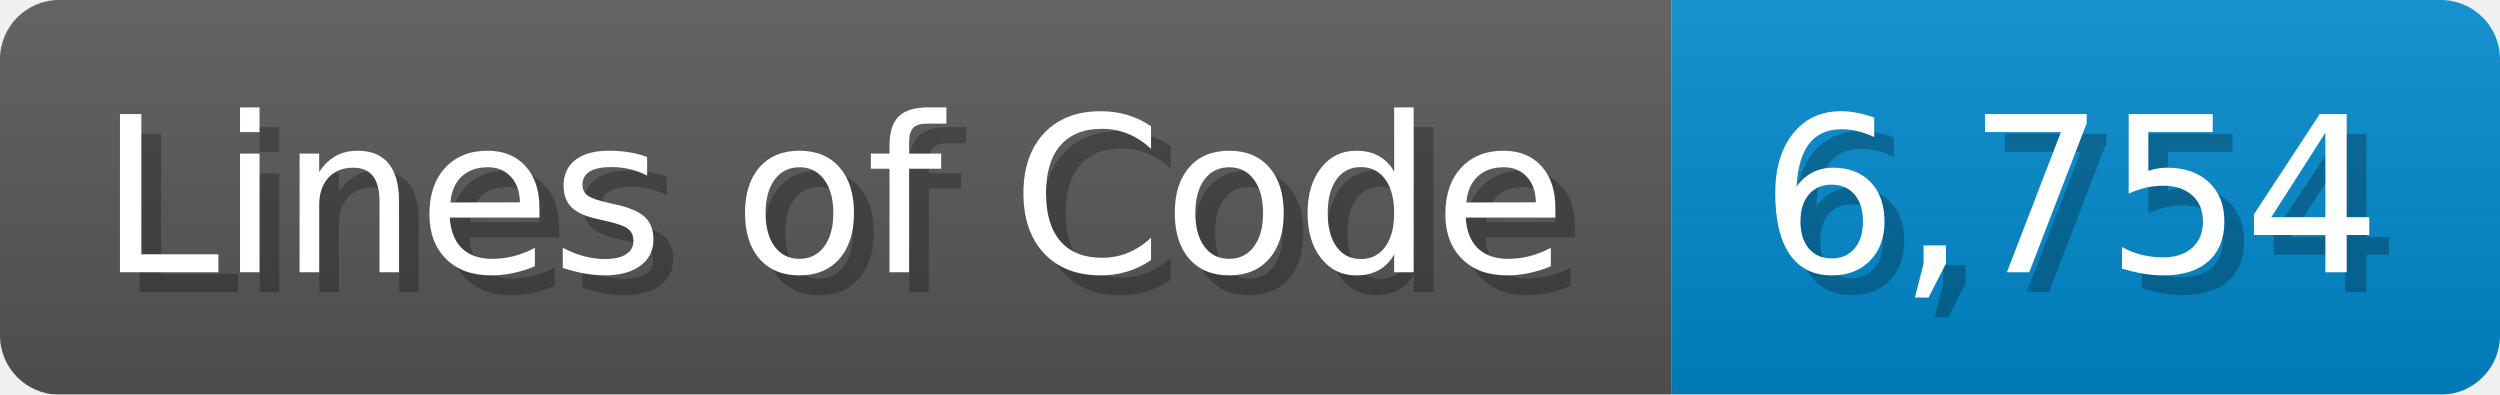
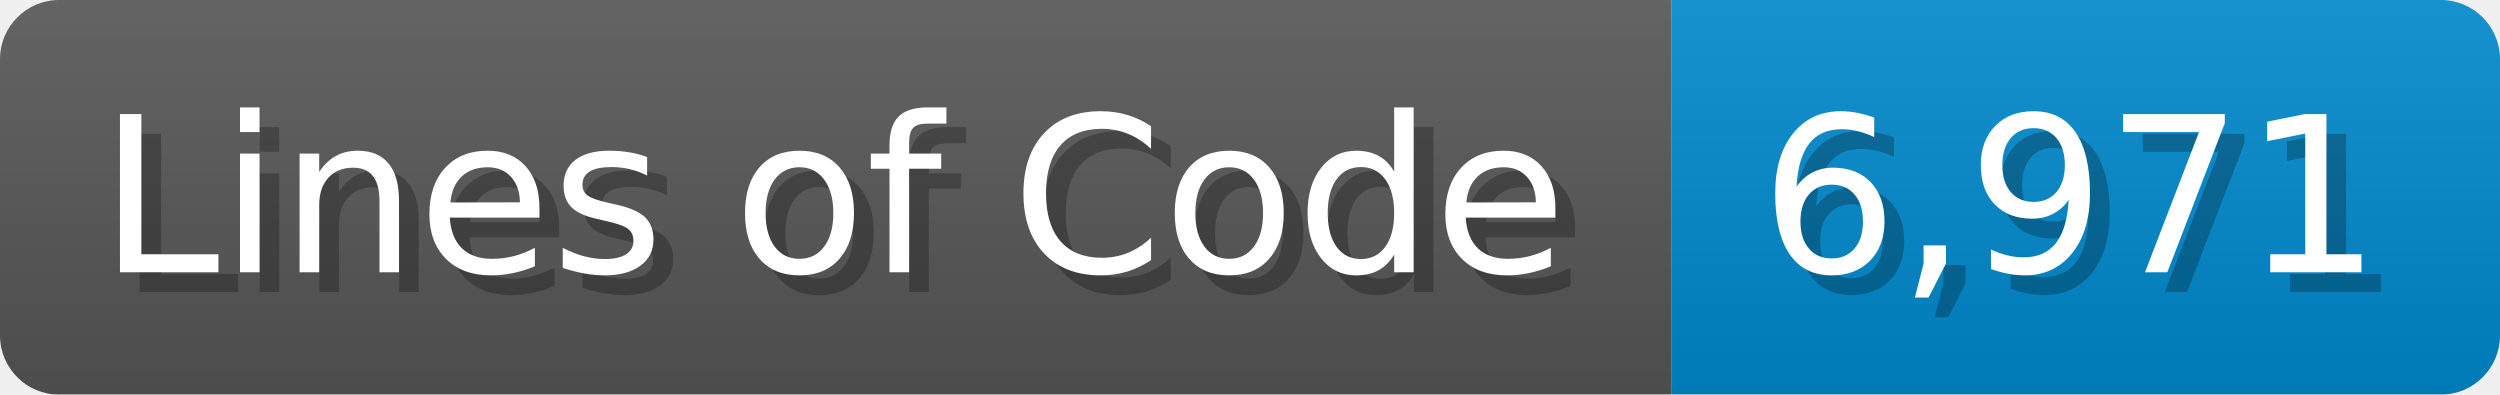
<svg xmlns="http://www.w3.org/2000/svg" width="126.7" height="20" viewBox="0 0 1267 200">
  <linearGradient id="a" x2="0" y2="100%">
    <stop offset="0" stop-opacity=".1" stop-color="#EEE" />
    <stop offset="1" stop-opacity=".1" />
  </linearGradient>
  <mask id="m">
    <rect width="1267" height="200" rx="30" fill="#FFF" />
  </mask>
  <g mask="url(#m)">
    <rect width="847" height="200" fill="#555" />
    <rect width="420" height="200" fill="#08C" x="847" />
    <rect width="1267" height="200" fill="url(#a)" />
  </g>
  <g fill="#fff" text-anchor="start" font-family="Verdana,DejaVu Sans,sans-serif" font-size="110">
    <text x="60" y="148" textLength="747" fill="#000" opacity="0.25">Lines of Code</text>
    <text x="50" y="138" textLength="747">Lines of Code</text>
-     <text x="902" y="148" textLength="320" fill="#000" opacity="0.25">6,754</text>
-     <text x="892" y="138" textLength="320">6,754</text>
+     <text x="902" y="148" textLength="320" fill="#000" opacity="0.25">6,971</text>
+     <text x="892" y="138" textLength="320">6,971</text>
  </g>
</svg>
